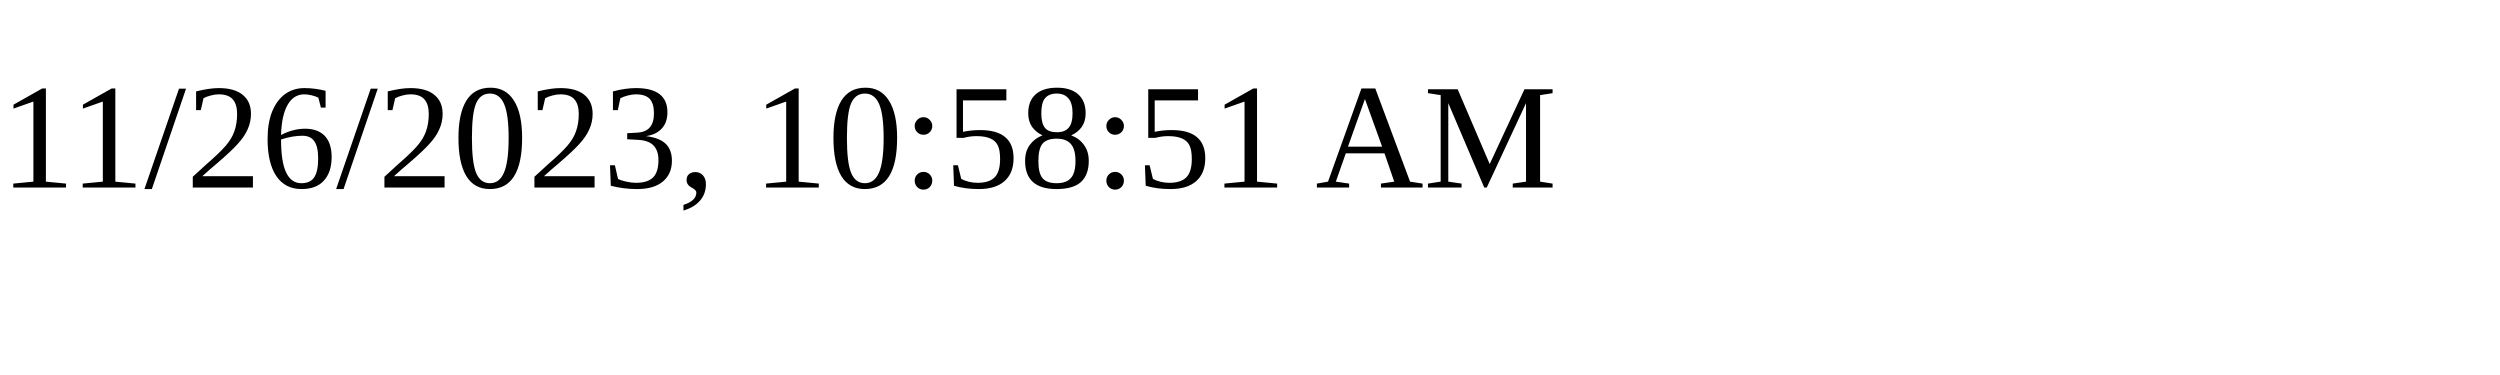
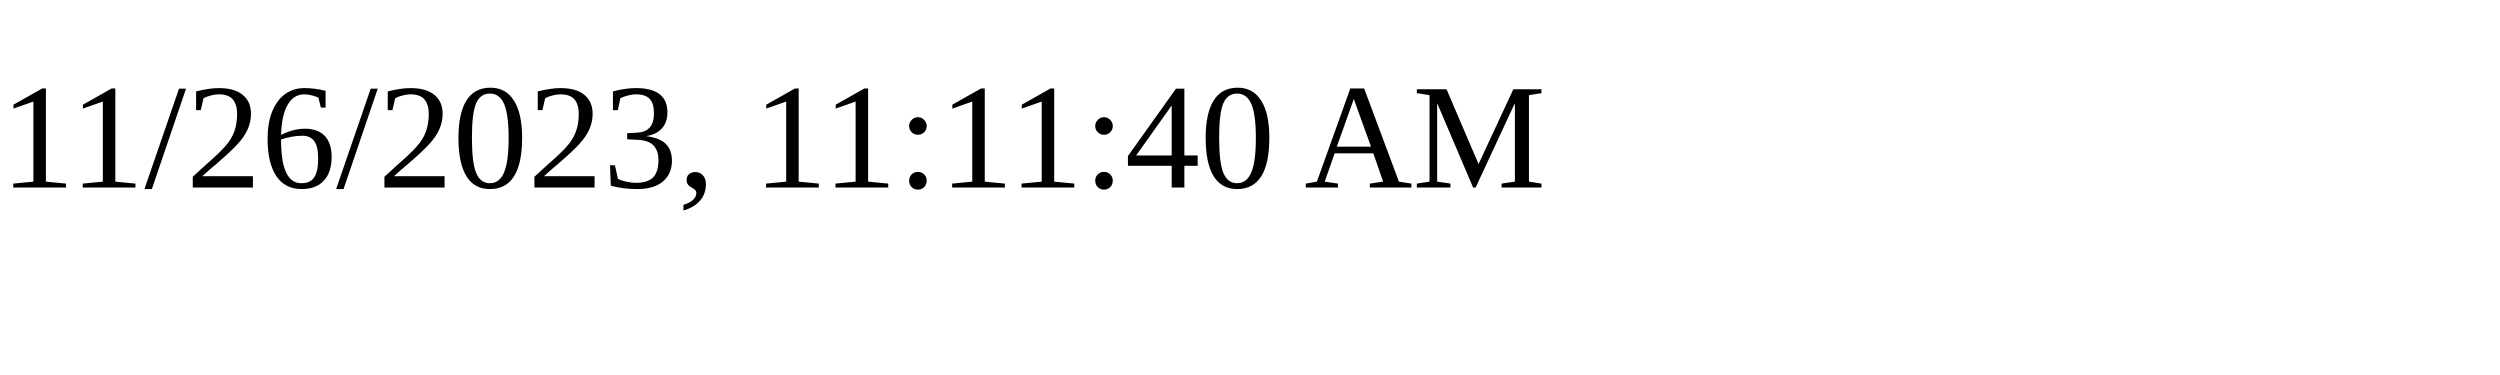
<svg xmlns="http://www.w3.org/2000/svg" height="30" width="200">
-   <text x="0" y="15">11/26/2023, 10:58:51 AM</text>
+   <text x="0" y="15">11/26/2023, 11:11:40 AM</text>
</svg>
